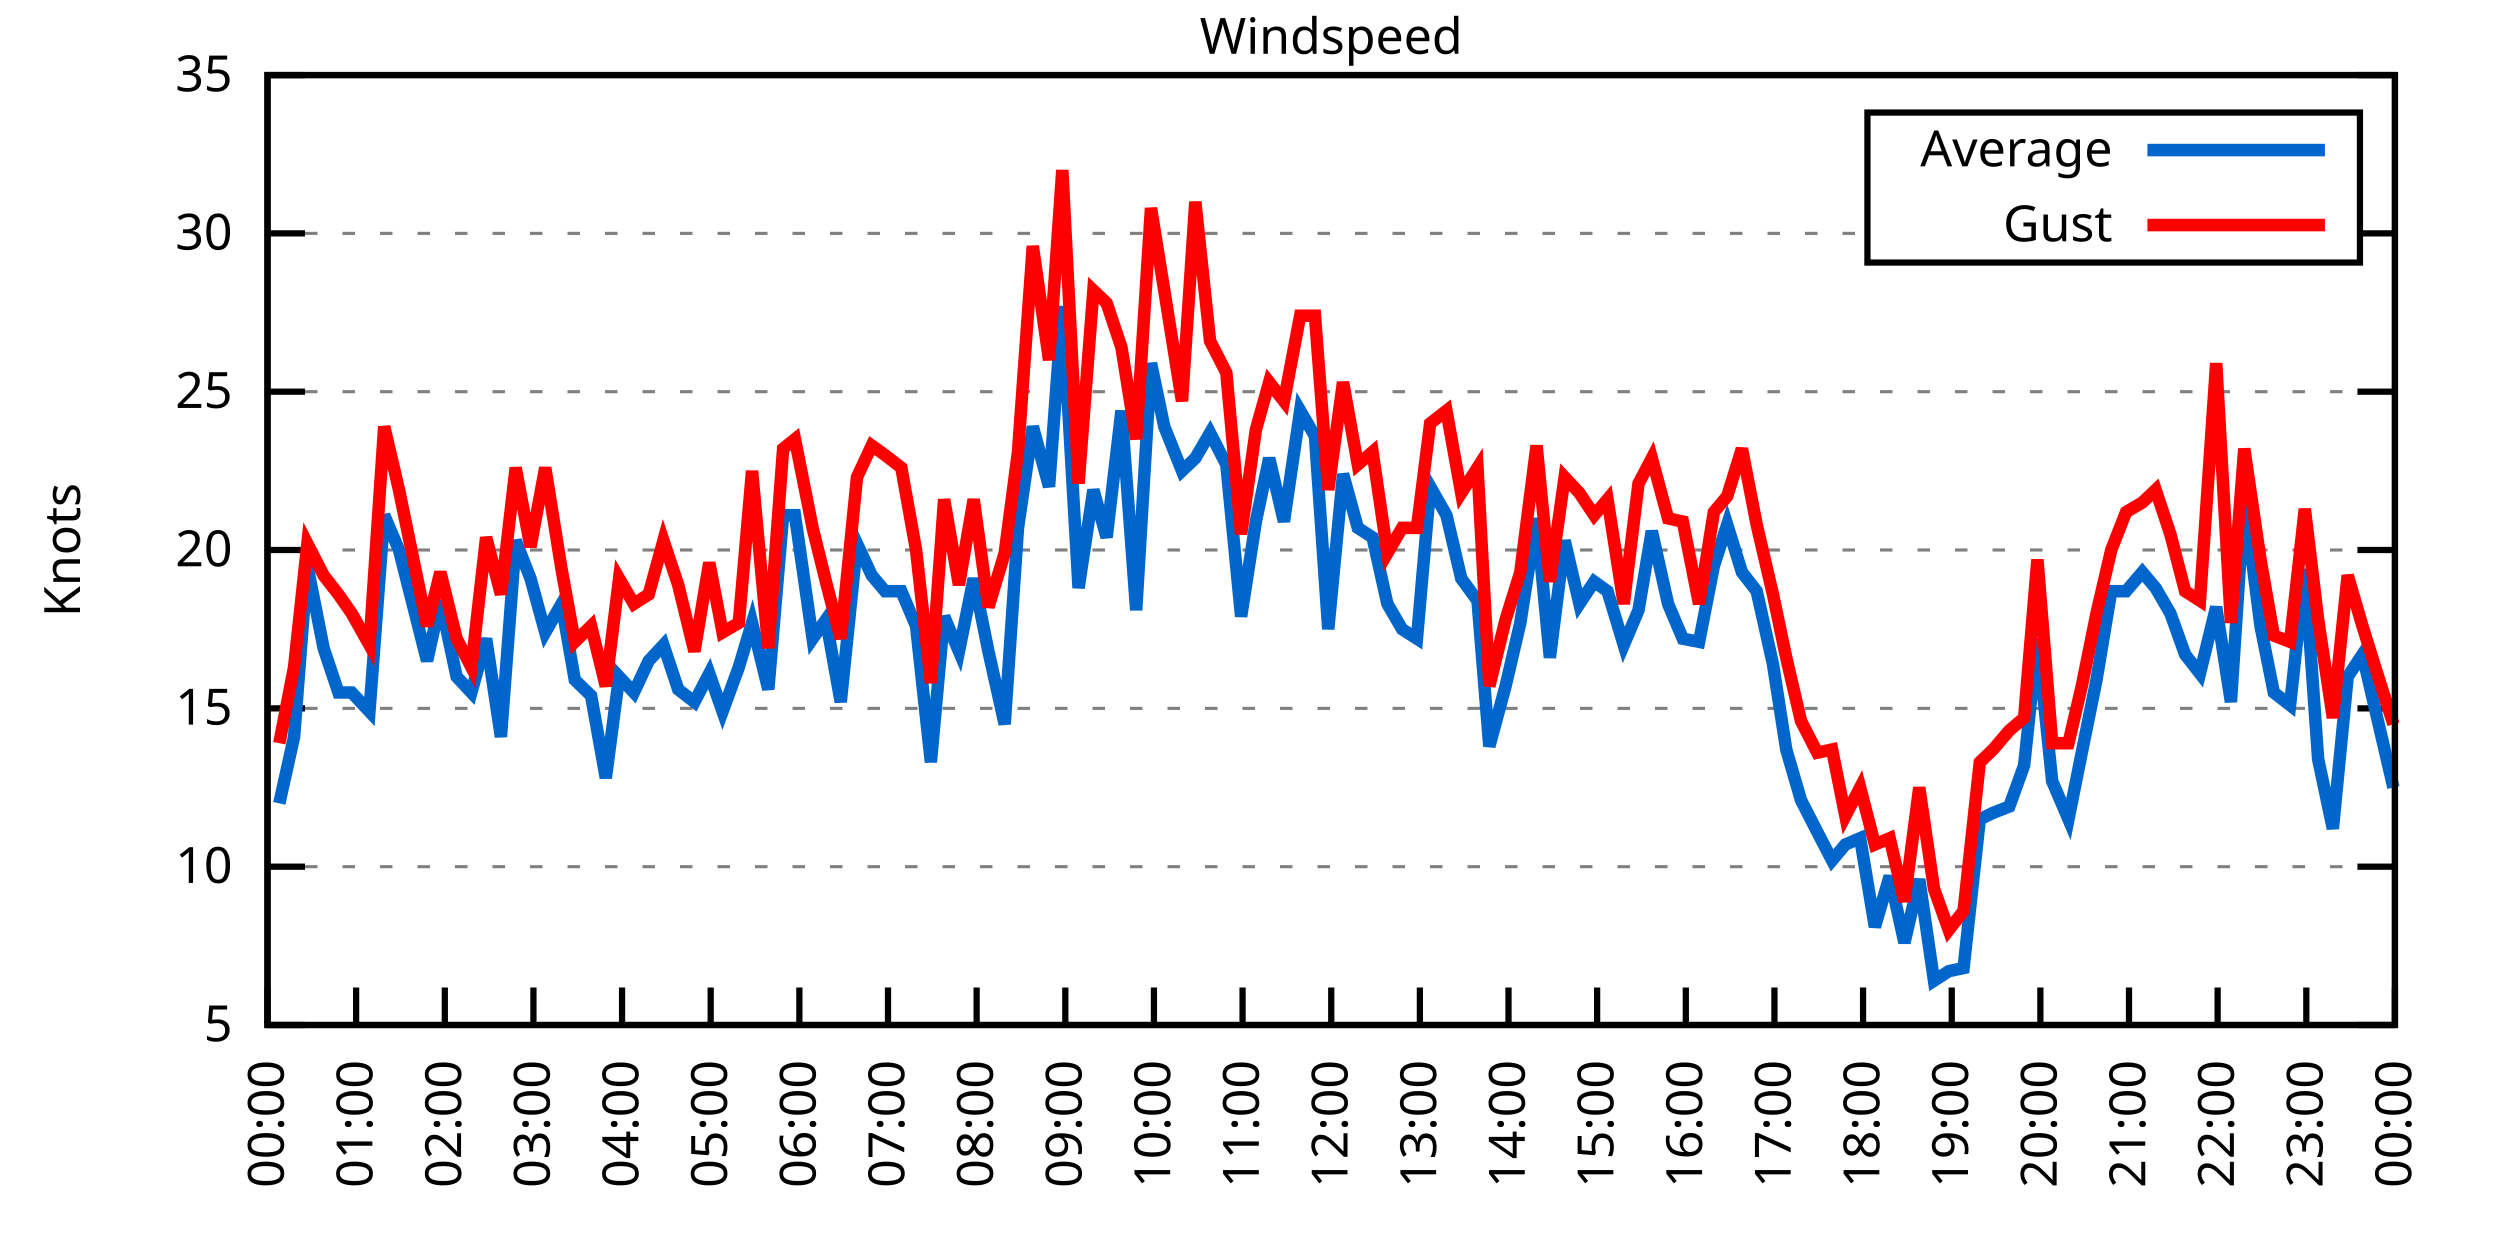
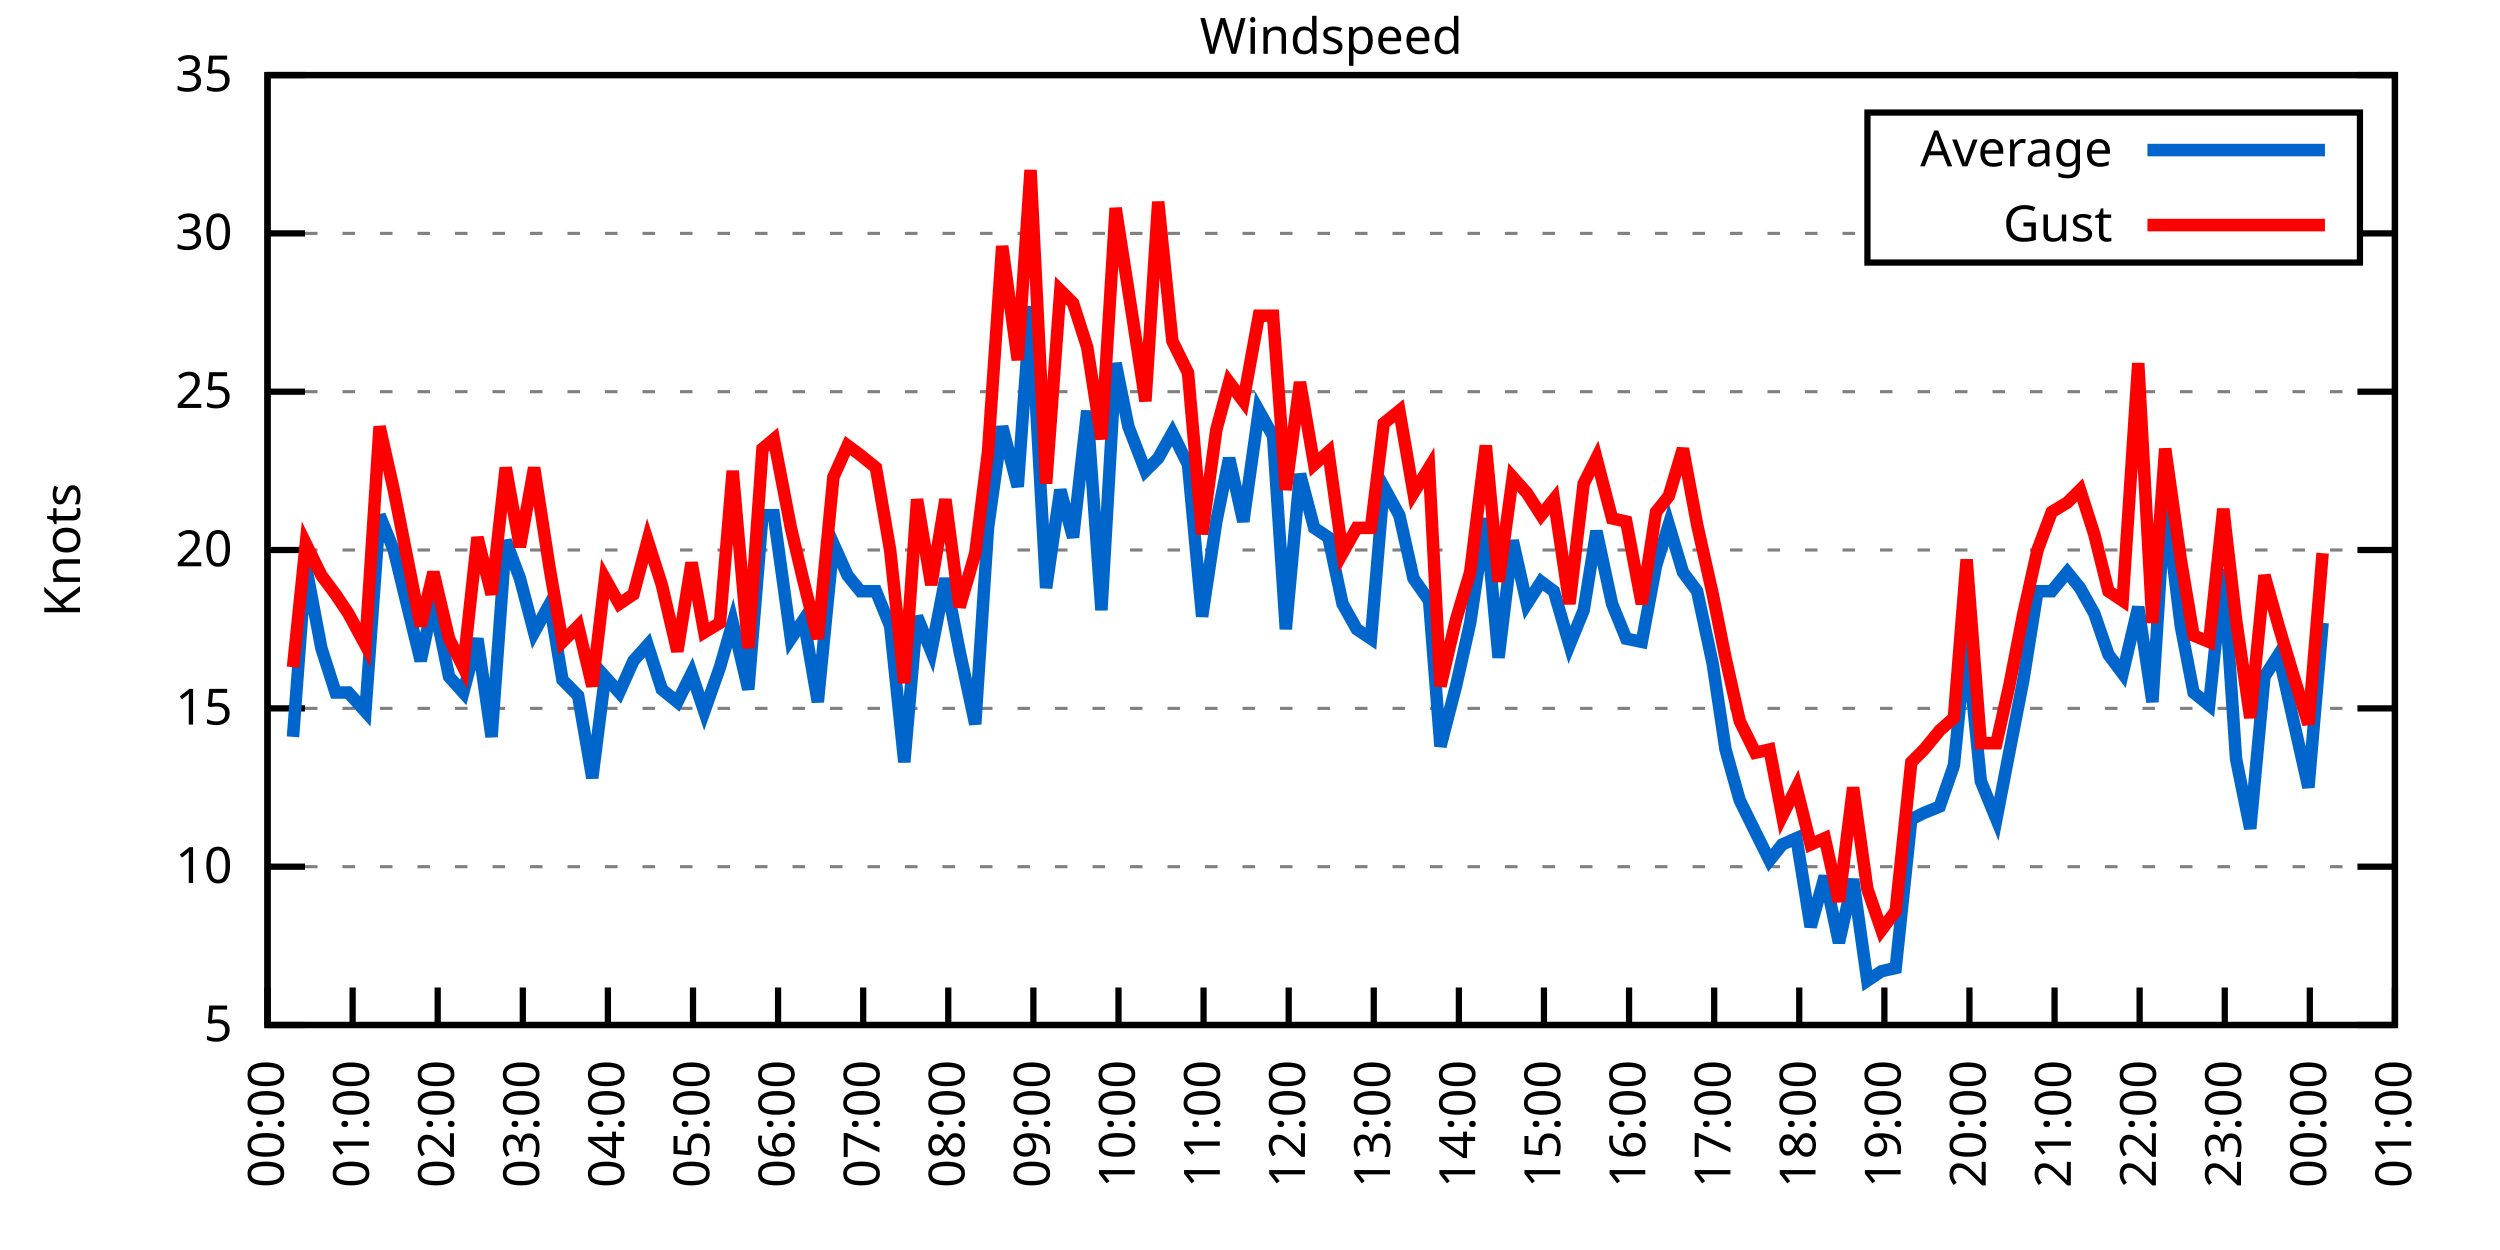
<svg xmlns="http://www.w3.org/2000/svg" xmlns:xlink="http://www.w3.org/1999/xlink" width="400" height="200" viewBox="0 0 400 200">
  <g id="gnuplot_canvas">
    <rect x="0" y="0" width="400" height="200" fill="none" />
    <defs>
      <circle id="gpDot" r="0.5" stroke-width="0.5" stroke="currentColor" />
      <path id="gpPt0" stroke-width="0.333" stroke="currentColor" d="M-1,0 h2 M0,-1 v2" />
      <path id="gpPt1" stroke-width="0.333" stroke="currentColor" d="M-1,-1 L1,1 M1,-1 L-1,1" />
      <path id="gpPt2" stroke-width="0.333" stroke="currentColor" d="M-1,0 L1,0 M0,-1 L0,1 M-1,-1 L1,1 M-1,1 L1,-1" />
      <rect id="gpPt3" stroke-width="0.333" stroke="currentColor" x="-1" y="-1" width="2" height="2" />
      <rect id="gpPt4" stroke-width="0.333" stroke="currentColor" fill="currentColor" x="-1" y="-1" width="2" height="2" />
      <circle id="gpPt5" stroke-width="0.333" stroke="currentColor" cx="0" cy="0" r="1" />
      <use xlink:href="#gpPt5" id="gpPt6" fill="currentColor" stroke="none" />
      <path id="gpPt7" stroke-width="0.333" stroke="currentColor" d="M0,-1.33 L-1.33,0.67 L1.33,0.67 z" />
      <use xlink:href="#gpPt7" id="gpPt8" fill="currentColor" stroke="none" />
      <use xlink:href="#gpPt7" id="gpPt9" stroke="currentColor" transform="rotate(180)" />
      <use xlink:href="#gpPt9" id="gpPt10" fill="currentColor" stroke="none" />
      <use xlink:href="#gpPt3" id="gpPt11" stroke="currentColor" transform="rotate(45)" />
      <use xlink:href="#gpPt11" id="gpPt12" fill="currentColor" stroke="none" />
      <path id="gpPt13" stroke-width="0.333" stroke="currentColor" d="M0,1.330 L1.265,0.411 L0.782,-1.067 L-0.782,-1.076 L-1.265,0.411 z" />
      <use xlink:href="#gpPt13" id="gpPt14" fill="currentColor" stroke="none" />
      <filter id="textbox" filterUnits="objectBoundingBox" x="0" y="0" height="1" width="1">
        <feFlood flood-color="white" flood-opacity="1" result="bgnd" />
        <feComposite in="SourceGraphic" in2="bgnd" operator="atop" />
      </filter>
      <filter id="greybox" filterUnits="objectBoundingBox" x="0" y="0" height="1" width="1">
        <feFlood flood-color="lightgrey" flood-opacity="1" result="grey" />
        <feComposite in="SourceGraphic" in2="grey" operator="atop" />
      </filter>
    </defs>
    <g fill="none" color="white" stroke="currentColor" stroke-width="1.00" stroke-linecap="butt" stroke-linejoin="miter">
</g>
    <g fill="none" color="black" stroke="currentColor" stroke-width="1.00" stroke-linecap="butt" stroke-linejoin="miter">
      <g stroke="none" shape-rendering="crispEdges">
        <polygon fill="rgb(255, 255, 255)" points="42.80,164.00 383.18,164.00 383.18,12.02 42.80,12.02 " />
      </g>
    </g>
    <g fill="none" color="black" stroke="currentColor" stroke-width="1.00" stroke-linecap="butt" stroke-linejoin="miter">
</g>
    <g fill="none" color="black" stroke="black" stroke-width="0.50" stroke-linecap="butt" stroke-linejoin="miter">
</g>
    <g fill="none" color="gray" stroke="currentColor" stroke-width="0.50" stroke-linecap="butt" stroke-linejoin="miter">
      <path stroke="gray" stroke-dasharray="2,4" class="gridline" d="M42.80,164.00 L383.19,164.00  " />
    </g>
    <g fill="none" color="gray" stroke="gray" stroke-width="1.00" stroke-linecap="butt" stroke-linejoin="miter">
</g>
    <g fill="none" color="black" stroke="currentColor" stroke-width="1.00" stroke-linecap="butt" stroke-linejoin="miter">
      <path stroke="black" d="M42.80,164.00 L48.80,164.00 M383.19,164.00 L377.19,164.00  " />
      <g transform="translate(37.20,166.60)" stroke="none" fill="black" font-family="Sans" font-size="8.00" text-anchor="end">
        <text>
          <tspan font-family="Sans"> 5</tspan>
        </text>
      </g>
    </g>
    <g fill="none" color="black" stroke="currentColor" stroke-width="1.00" stroke-linecap="butt" stroke-linejoin="miter">
</g>
    <g fill="none" color="black" stroke="black" stroke-width="0.50" stroke-linecap="butt" stroke-linejoin="miter">
</g>
    <g fill="none" color="gray" stroke="currentColor" stroke-width="0.50" stroke-linecap="butt" stroke-linejoin="miter">
      <path stroke="gray" stroke-dasharray="2,4" class="gridline" d="M42.80,138.67 L383.19,138.67  " />
    </g>
    <g fill="none" color="gray" stroke="gray" stroke-width="1.00" stroke-linecap="butt" stroke-linejoin="miter">
</g>
    <g fill="none" color="black" stroke="currentColor" stroke-width="1.00" stroke-linecap="butt" stroke-linejoin="miter">
      <path stroke="black" d="M42.80,138.67 L48.80,138.67 M383.19,138.67 L377.19,138.67  " />
      <g transform="translate(37.20,141.27)" stroke="none" fill="black" font-family="Sans" font-size="8.00" text-anchor="end">
        <text>
          <tspan font-family="Sans"> 10</tspan>
        </text>
      </g>
    </g>
    <g fill="none" color="black" stroke="currentColor" stroke-width="1.00" stroke-linecap="butt" stroke-linejoin="miter">
</g>
    <g fill="none" color="black" stroke="black" stroke-width="0.50" stroke-linecap="butt" stroke-linejoin="miter">
</g>
    <g fill="none" color="gray" stroke="currentColor" stroke-width="0.50" stroke-linecap="butt" stroke-linejoin="miter">
      <path stroke="gray" stroke-dasharray="2,4" class="gridline" d="M42.80,113.34 L383.19,113.34  " />
    </g>
    <g fill="none" color="gray" stroke="gray" stroke-width="1.00" stroke-linecap="butt" stroke-linejoin="miter">
</g>
    <g fill="none" color="black" stroke="currentColor" stroke-width="1.00" stroke-linecap="butt" stroke-linejoin="miter">
      <path stroke="black" d="M42.80,113.34 L48.80,113.34 M383.19,113.34 L377.19,113.34  " />
      <g transform="translate(37.20,115.94)" stroke="none" fill="black" font-family="Sans" font-size="8.00" text-anchor="end">
        <text>
          <tspan font-family="Sans"> 15</tspan>
        </text>
      </g>
    </g>
    <g fill="none" color="black" stroke="currentColor" stroke-width="1.00" stroke-linecap="butt" stroke-linejoin="miter">
</g>
    <g fill="none" color="black" stroke="black" stroke-width="0.50" stroke-linecap="butt" stroke-linejoin="miter">
</g>
    <g fill="none" color="gray" stroke="currentColor" stroke-width="0.50" stroke-linecap="butt" stroke-linejoin="miter">
      <path stroke="gray" stroke-dasharray="2,4" class="gridline" d="M42.80,88.00 L383.19,88.00  " />
    </g>
    <g fill="none" color="gray" stroke="gray" stroke-width="1.00" stroke-linecap="butt" stroke-linejoin="miter">
</g>
    <g fill="none" color="black" stroke="currentColor" stroke-width="1.00" stroke-linecap="butt" stroke-linejoin="miter">
      <path stroke="black" d="M42.80,88.00 L48.80,88.00 M383.19,88.00 L377.19,88.00  " />
      <g transform="translate(37.20,90.60)" stroke="none" fill="black" font-family="Sans" font-size="8.00" text-anchor="end">
        <text>
          <tspan font-family="Sans"> 20</tspan>
        </text>
      </g>
    </g>
    <g fill="none" color="black" stroke="currentColor" stroke-width="1.00" stroke-linecap="butt" stroke-linejoin="miter">
</g>
    <g fill="none" color="black" stroke="black" stroke-width="0.50" stroke-linecap="butt" stroke-linejoin="miter">
</g>
    <g fill="none" color="gray" stroke="currentColor" stroke-width="0.50" stroke-linecap="butt" stroke-linejoin="miter">
      <path stroke="gray" stroke-dasharray="2,4" class="gridline" d="M42.80,62.67 L383.19,62.67  " />
    </g>
    <g fill="none" color="gray" stroke="gray" stroke-width="1.00" stroke-linecap="butt" stroke-linejoin="miter">
</g>
    <g fill="none" color="black" stroke="currentColor" stroke-width="1.00" stroke-linecap="butt" stroke-linejoin="miter">
      <path stroke="black" d="M42.80,62.67 L48.80,62.67 M383.19,62.67 L377.19,62.67  " />
      <g transform="translate(37.20,65.27)" stroke="none" fill="black" font-family="Sans" font-size="8.00" text-anchor="end">
        <text>
          <tspan font-family="Sans"> 25</tspan>
        </text>
      </g>
    </g>
    <g fill="none" color="black" stroke="currentColor" stroke-width="1.00" stroke-linecap="butt" stroke-linejoin="miter">
</g>
    <g fill="none" color="black" stroke="black" stroke-width="0.50" stroke-linecap="butt" stroke-linejoin="miter">
</g>
    <g fill="none" color="gray" stroke="currentColor" stroke-width="0.50" stroke-linecap="butt" stroke-linejoin="miter">
      <path stroke="gray" stroke-dasharray="2,4" class="gridline" d="M42.80,37.34 L298.79,37.34 M377.59,37.34 L383.19,37.34  " />
    </g>
    <g fill="none" color="gray" stroke="gray" stroke-width="1.00" stroke-linecap="butt" stroke-linejoin="miter">
</g>
    <g fill="none" color="black" stroke="currentColor" stroke-width="1.00" stroke-linecap="butt" stroke-linejoin="miter">
      <path stroke="black" d="M42.80,37.34 L48.80,37.34 M383.19,37.34 L377.19,37.34  " />
      <g transform="translate(37.20,39.94)" stroke="none" fill="black" font-family="Sans" font-size="8.00" text-anchor="end">
        <text>
          <tspan font-family="Sans"> 30</tspan>
        </text>
      </g>
    </g>
    <g fill="none" color="black" stroke="currentColor" stroke-width="1.00" stroke-linecap="butt" stroke-linejoin="miter">
</g>
    <g fill="none" color="black" stroke="black" stroke-width="0.50" stroke-linecap="butt" stroke-linejoin="miter">
</g>
    <g fill="none" color="gray" stroke="currentColor" stroke-width="0.50" stroke-linecap="butt" stroke-linejoin="miter">
      <path stroke="gray" stroke-dasharray="2,4" class="gridline" d="M42.80,12.01 L383.19,12.01  " />
    </g>
    <g fill="none" color="gray" stroke="gray" stroke-width="1.00" stroke-linecap="butt" stroke-linejoin="miter">
</g>
    <g fill="none" color="black" stroke="currentColor" stroke-width="1.00" stroke-linecap="butt" stroke-linejoin="miter">
      <path stroke="black" d="M42.80,12.01 L48.80,12.01 M383.19,12.01 L377.19,12.01  " />
      <g transform="translate(37.20,14.61)" stroke="none" fill="black" font-family="Sans" font-size="8.00" text-anchor="end">
        <text>
          <tspan font-family="Sans"> 35</tspan>
        </text>
      </g>
    </g>
    <g fill="none" color="black" stroke="currentColor" stroke-width="1.00" stroke-linecap="butt" stroke-linejoin="miter">
      <path stroke="black" d="M42.80,164.00 L42.80,158.00  " />
      <g transform="translate(45.40,169.60) rotate(270.00)" stroke="none" fill="black" font-family="Sans" font-size="8.00" text-anchor="end">
        <text>
          <tspan font-family="Sans">00:00</tspan>
        </text>
      </g>
    </g>
    <g fill="none" color="black" stroke="currentColor" stroke-width="1.00" stroke-linecap="butt" stroke-linejoin="miter">
-       <path stroke="black" d="M56.98,164.00 L56.98,158.00  " />
-       <g transform="translate(59.58,169.60) rotate(270.00)" stroke="none" fill="black" font-family="Sans" font-size="8.00" text-anchor="end">
+       <path stroke="black" d="M56.42,164.00 L56.42,158.00  " />
+       <g transform="translate(59.02,169.60) rotate(270.00)" stroke="none" fill="black" font-family="Sans" font-size="8.00" text-anchor="end">
        <text>
          <tspan font-family="Sans">01:00</tspan>
        </text>
      </g>
    </g>
    <g fill="none" color="black" stroke="currentColor" stroke-width="1.00" stroke-linecap="butt" stroke-linejoin="miter">
-       <path stroke="black" d="M71.17,164.00 L71.17,158.00  " />
-       <g transform="translate(73.77,169.60) rotate(270.00)" stroke="none" fill="black" font-family="Sans" font-size="8.00" text-anchor="end">
+       <path stroke="black" d="M70.03,164.00 L70.03,158.00  " />
+       <g transform="translate(72.63,169.60) rotate(270.00)" stroke="none" fill="black" font-family="Sans" font-size="8.00" text-anchor="end">
        <text>
          <tspan font-family="Sans">02:00</tspan>
        </text>
      </g>
    </g>
    <g fill="none" color="black" stroke="currentColor" stroke-width="1.00" stroke-linecap="butt" stroke-linejoin="miter">
-       <path stroke="black" d="M85.35,164.00 L85.35,158.00  " />
-       <g transform="translate(87.95,169.60) rotate(270.00)" stroke="none" fill="black" font-family="Sans" font-size="8.00" text-anchor="end">
+       <path stroke="black" d="M83.65,164.00 L83.65,158.00  " />
+       <g transform="translate(86.25,169.60) rotate(270.00)" stroke="none" fill="black" font-family="Sans" font-size="8.00" text-anchor="end">
        <text>
          <tspan font-family="Sans">03:00</tspan>
        </text>
      </g>
    </g>
    <g fill="none" color="black" stroke="currentColor" stroke-width="1.00" stroke-linecap="butt" stroke-linejoin="miter">
-       <path stroke="black" d="M99.53,164.00 L99.53,158.00  " />
-       <g transform="translate(102.13,169.60) rotate(270.00)" stroke="none" fill="black" font-family="Sans" font-size="8.00" text-anchor="end">
+       <path stroke="black" d="M97.26,164.00 L97.26,158.00  " />
+       <g transform="translate(99.86,169.60) rotate(270.00)" stroke="none" fill="black" font-family="Sans" font-size="8.00" text-anchor="end">
        <text>
          <tspan font-family="Sans">04:00</tspan>
        </text>
      </g>
    </g>
    <g fill="none" color="black" stroke="currentColor" stroke-width="1.00" stroke-linecap="butt" stroke-linejoin="miter">
-       <path stroke="black" d="M113.71,164.00 L113.71,158.00  " />
-       <g transform="translate(116.31,169.60) rotate(270.00)" stroke="none" fill="black" font-family="Sans" font-size="8.00" text-anchor="end">
+       <path stroke="black" d="M110.88,164.00 L110.88,158.00  " />
+       <g transform="translate(113.48,169.60) rotate(270.00)" stroke="none" fill="black" font-family="Sans" font-size="8.00" text-anchor="end">
        <text>
          <tspan font-family="Sans">05:00</tspan>
        </text>
      </g>
    </g>
    <g fill="none" color="black" stroke="currentColor" stroke-width="1.00" stroke-linecap="butt" stroke-linejoin="miter">
-       <path stroke="black" d="M127.90,164.00 L127.90,158.00  " />
-       <g transform="translate(130.50,169.60) rotate(270.00)" stroke="none" fill="black" font-family="Sans" font-size="8.00" text-anchor="end">
+       <path stroke="black" d="M124.49,164.00 L124.49,158.00  " />
+       <g transform="translate(127.09,169.60) rotate(270.00)" stroke="none" fill="black" font-family="Sans" font-size="8.00" text-anchor="end">
        <text>
          <tspan font-family="Sans">06:00</tspan>
        </text>
      </g>
    </g>
    <g fill="none" color="black" stroke="currentColor" stroke-width="1.00" stroke-linecap="butt" stroke-linejoin="miter">
-       <path stroke="black" d="M142.08,164.00 L142.08,158.00  " />
-       <g transform="translate(144.68,169.60) rotate(270.00)" stroke="none" fill="black" font-family="Sans" font-size="8.00" text-anchor="end">
+       <path stroke="black" d="M138.11,164.00 L138.11,158.00  " />
+       <g transform="translate(140.71,169.60) rotate(270.00)" stroke="none" fill="black" font-family="Sans" font-size="8.00" text-anchor="end">
        <text>
          <tspan font-family="Sans">07:00</tspan>
        </text>
      </g>
    </g>
    <g fill="none" color="black" stroke="currentColor" stroke-width="1.00" stroke-linecap="butt" stroke-linejoin="miter">
-       <path stroke="black" d="M156.26,164.00 L156.26,158.00  " />
-       <g transform="translate(158.86,169.60) rotate(270.00)" stroke="none" fill="black" font-family="Sans" font-size="8.00" text-anchor="end">
+       <path stroke="black" d="M151.72,164.00 L151.72,158.00  " />
+       <g transform="translate(154.32,169.60) rotate(270.00)" stroke="none" fill="black" font-family="Sans" font-size="8.00" text-anchor="end">
        <text>
          <tspan font-family="Sans">08:00</tspan>
        </text>
      </g>
    </g>
    <g fill="none" color="black" stroke="currentColor" stroke-width="1.00" stroke-linecap="butt" stroke-linejoin="miter">
-       <path stroke="black" d="M170.45,164.00 L170.45,158.00  " />
-       <g transform="translate(173.05,169.60) rotate(270.00)" stroke="none" fill="black" font-family="Sans" font-size="8.00" text-anchor="end">
+       <path stroke="black" d="M165.34,164.00 L165.34,158.00  " />
+       <g transform="translate(167.94,169.60) rotate(270.00)" stroke="none" fill="black" font-family="Sans" font-size="8.00" text-anchor="end">
        <text>
          <tspan font-family="Sans">09:00</tspan>
        </text>
      </g>
    </g>
    <g fill="none" color="black" stroke="currentColor" stroke-width="1.00" stroke-linecap="butt" stroke-linejoin="miter">
-       <path stroke="black" d="M184.63,164.00 L184.63,158.00  " />
-       <g transform="translate(187.23,169.60) rotate(270.00)" stroke="none" fill="black" font-family="Sans" font-size="8.00" text-anchor="end">
+       <path stroke="black" d="M178.96,164.00 L178.96,158.00  " />
+       <g transform="translate(181.56,169.60) rotate(270.00)" stroke="none" fill="black" font-family="Sans" font-size="8.00" text-anchor="end">
        <text>
          <tspan font-family="Sans">10:00</tspan>
        </text>
      </g>
    </g>
    <g fill="none" color="black" stroke="currentColor" stroke-width="1.00" stroke-linecap="butt" stroke-linejoin="miter">
-       <path stroke="black" d="M198.81,164.00 L198.81,158.00  " />
-       <g transform="translate(201.41,169.60) rotate(270.00)" stroke="none" fill="black" font-family="Sans" font-size="8.00" text-anchor="end">
+       <path stroke="black" d="M192.57,164.00 L192.57,158.00  " />
+       <g transform="translate(195.17,169.60) rotate(270.00)" stroke="none" fill="black" font-family="Sans" font-size="8.00" text-anchor="end">
        <text>
          <tspan font-family="Sans">11:00</tspan>
        </text>
      </g>
    </g>
    <g fill="none" color="black" stroke="currentColor" stroke-width="1.00" stroke-linecap="butt" stroke-linejoin="miter">
-       <path stroke="black" d="M213.00,164.00 L213.00,158.00  " />
-       <g transform="translate(215.60,169.60) rotate(270.00)" stroke="none" fill="black" font-family="Sans" font-size="8.00" text-anchor="end">
+       <path stroke="black" d="M206.19,164.00 L206.19,158.00  " />
+       <g transform="translate(208.79,169.60) rotate(270.00)" stroke="none" fill="black" font-family="Sans" font-size="8.00" text-anchor="end">
        <text>
          <tspan font-family="Sans">12:00</tspan>
        </text>
      </g>
    </g>
    <g fill="none" color="black" stroke="currentColor" stroke-width="1.00" stroke-linecap="butt" stroke-linejoin="miter">
-       <path stroke="black" d="M227.18,164.00 L227.18,158.00  " />
-       <g transform="translate(229.78,169.60) rotate(270.00)" stroke="none" fill="black" font-family="Sans" font-size="8.00" text-anchor="end">
+       <path stroke="black" d="M219.80,164.00 L219.80,158.00  " />
+       <g transform="translate(222.40,169.60) rotate(270.00)" stroke="none" fill="black" font-family="Sans" font-size="8.00" text-anchor="end">
        <text>
          <tspan font-family="Sans">13:00</tspan>
        </text>
      </g>
    </g>
    <g fill="none" color="black" stroke="currentColor" stroke-width="1.00" stroke-linecap="butt" stroke-linejoin="miter">
-       <path stroke="black" d="M241.36,164.00 L241.36,158.00  " />
-       <g transform="translate(243.96,169.60) rotate(270.00)" stroke="none" fill="black" font-family="Sans" font-size="8.00" text-anchor="end">
+       <path stroke="black" d="M233.42,164.00 L233.42,158.00  " />
+       <g transform="translate(236.02,169.60) rotate(270.00)" stroke="none" fill="black" font-family="Sans" font-size="8.00" text-anchor="end">
        <text>
          <tspan font-family="Sans">14:00</tspan>
        </text>
      </g>
    </g>
    <g fill="none" color="black" stroke="currentColor" stroke-width="1.00" stroke-linecap="butt" stroke-linejoin="miter">
-       <path stroke="black" d="M255.54,164.00 L255.54,158.00  " />
-       <g transform="translate(258.14,169.60) rotate(270.00)" stroke="none" fill="black" font-family="Sans" font-size="8.00" text-anchor="end">
+       <path stroke="black" d="M247.03,164.00 L247.03,158.00  " />
+       <g transform="translate(249.63,169.60) rotate(270.00)" stroke="none" fill="black" font-family="Sans" font-size="8.00" text-anchor="end">
        <text>
          <tspan font-family="Sans">15:00</tspan>
        </text>
      </g>
    </g>
    <g fill="none" color="black" stroke="currentColor" stroke-width="1.00" stroke-linecap="butt" stroke-linejoin="miter">
-       <path stroke="black" d="M269.73,164.00 L269.73,158.00  " />
-       <g transform="translate(272.33,169.60) rotate(270.00)" stroke="none" fill="black" font-family="Sans" font-size="8.00" text-anchor="end">
+       <path stroke="black" d="M260.65,164.00 L260.65,158.00  " />
+       <g transform="translate(263.25,169.60) rotate(270.00)" stroke="none" fill="black" font-family="Sans" font-size="8.00" text-anchor="end">
        <text>
          <tspan font-family="Sans">16:00</tspan>
        </text>
      </g>
    </g>
    <g fill="none" color="black" stroke="currentColor" stroke-width="1.00" stroke-linecap="butt" stroke-linejoin="miter">
-       <path stroke="black" d="M283.91,164.00 L283.91,158.00  " />
-       <g transform="translate(286.51,169.60) rotate(270.00)" stroke="none" fill="black" font-family="Sans" font-size="8.00" text-anchor="end">
+       <path stroke="black" d="M274.27,164.00 L274.27,158.00  " />
+       <g transform="translate(276.87,169.60) rotate(270.00)" stroke="none" fill="black" font-family="Sans" font-size="8.00" text-anchor="end">
        <text>
          <tspan font-family="Sans">17:00</tspan>
        </text>
      </g>
    </g>
    <g fill="none" color="black" stroke="currentColor" stroke-width="1.00" stroke-linecap="butt" stroke-linejoin="miter">
-       <path stroke="black" d="M298.09,164.00 L298.09,158.00  " />
-       <g transform="translate(300.69,169.60) rotate(270.00)" stroke="none" fill="black" font-family="Sans" font-size="8.00" text-anchor="end">
+       <path stroke="black" d="M287.88,164.00 L287.88,158.00  " />
+       <g transform="translate(290.48,169.60) rotate(270.00)" stroke="none" fill="black" font-family="Sans" font-size="8.00" text-anchor="end">
        <text>
          <tspan font-family="Sans">18:00</tspan>
        </text>
      </g>
    </g>
    <g fill="none" color="black" stroke="currentColor" stroke-width="1.00" stroke-linecap="butt" stroke-linejoin="miter">
-       <path stroke="black" d="M312.28,164.00 L312.28,158.00  " />
-       <g transform="translate(314.88,169.60) rotate(270.00)" stroke="none" fill="black" font-family="Sans" font-size="8.00" text-anchor="end">
+       <path stroke="black" d="M301.50,164.00 L301.50,158.00  " />
+       <g transform="translate(304.10,169.60) rotate(270.00)" stroke="none" fill="black" font-family="Sans" font-size="8.00" text-anchor="end">
        <text>
          <tspan font-family="Sans">19:00</tspan>
        </text>
      </g>
    </g>
    <g fill="none" color="black" stroke="currentColor" stroke-width="1.00" stroke-linecap="butt" stroke-linejoin="miter">
-       <path stroke="black" d="M326.46,164.00 L326.46,158.00  " />
-       <g transform="translate(329.06,169.60) rotate(270.00)" stroke="none" fill="black" font-family="Sans" font-size="8.00" text-anchor="end">
+       <path stroke="black" d="M315.11,164.00 L315.11,158.00  " />
+       <g transform="translate(317.71,169.60) rotate(270.00)" stroke="none" fill="black" font-family="Sans" font-size="8.00" text-anchor="end">
        <text>
          <tspan font-family="Sans">20:00</tspan>
        </text>
      </g>
    </g>
    <g fill="none" color="black" stroke="currentColor" stroke-width="1.00" stroke-linecap="butt" stroke-linejoin="miter">
-       <path stroke="black" d="M340.64,164.00 L340.64,158.00  " />
-       <g transform="translate(343.24,169.60) rotate(270.00)" stroke="none" fill="black" font-family="Sans" font-size="8.00" text-anchor="end">
+       <path stroke="black" d="M328.73,164.00 L328.73,158.00  " />
+       <g transform="translate(331.33,169.60) rotate(270.00)" stroke="none" fill="black" font-family="Sans" font-size="8.00" text-anchor="end">
        <text>
          <tspan font-family="Sans">21:00</tspan>
        </text>
      </g>
    </g>
    <g fill="none" color="black" stroke="currentColor" stroke-width="1.00" stroke-linecap="butt" stroke-linejoin="miter">
-       <path stroke="black" d="M354.82,164.00 L354.82,158.00  " />
-       <g transform="translate(357.42,169.60) rotate(270.00)" stroke="none" fill="black" font-family="Sans" font-size="8.00" text-anchor="end">
+       <path stroke="black" d="M342.34,164.00 L342.34,158.00  " />
+       <g transform="translate(344.94,169.60) rotate(270.00)" stroke="none" fill="black" font-family="Sans" font-size="8.00" text-anchor="end">
        <text>
          <tspan font-family="Sans">22:00</tspan>
        </text>
      </g>
    </g>
    <g fill="none" color="black" stroke="currentColor" stroke-width="1.00" stroke-linecap="butt" stroke-linejoin="miter">
-       <path stroke="black" d="M369.01,164.00 L369.01,158.00  " />
-       <g transform="translate(371.61,169.60) rotate(270.00)" stroke="none" fill="black" font-family="Sans" font-size="8.00" text-anchor="end">
+       <path stroke="black" d="M355.96,164.00 L355.96,158.00  " />
+       <g transform="translate(358.56,169.60) rotate(270.00)" stroke="none" fill="black" font-family="Sans" font-size="8.00" text-anchor="end">
        <text>
          <tspan font-family="Sans">23:00</tspan>
+         </text>
+       </g>
+     </g>
+     <g fill="none" color="black" stroke="currentColor" stroke-width="1.00" stroke-linecap="butt" stroke-linejoin="miter">
+       <path stroke="black" d="M369.57,164.00 L369.57,158.00  " />
+       <g transform="translate(372.17,169.60) rotate(270.00)" stroke="none" fill="black" font-family="Sans" font-size="8.00" text-anchor="end">
+         <text>
+           <tspan font-family="Sans">00:00</tspan>
        </text>
      </g>
    </g>
    <g fill="none" color="black" stroke="currentColor" stroke-width="1.00" stroke-linecap="butt" stroke-linejoin="miter">
      <path stroke="black" d="M383.19,164.00 L383.19,158.00  " />
      <g transform="translate(385.79,169.60) rotate(270.00)" stroke="none" fill="black" font-family="Sans" font-size="8.00" text-anchor="end">
        <text>
-           <tspan font-family="Sans">00:00</tspan>
+           <tspan font-family="Sans">01:00</tspan>
        </text>
      </g>
    </g>
    <g fill="none" color="black" stroke="currentColor" stroke-width="1.00" stroke-linecap="butt" stroke-linejoin="miter">
</g>
    <g fill="none" color="black" stroke="currentColor" stroke-width="1.00" stroke-linecap="butt" stroke-linejoin="miter">
      <path stroke="black" d="M42.80,12.01 L42.80,164.00 L383.19,164.00 L383.19,12.01 L42.80,12.01 Z  " />
    </g>
    <g fill="none" color="black" stroke="currentColor" stroke-width="1.00" stroke-linecap="butt" stroke-linejoin="miter">
</g>
    <g fill="none" color="black" stroke="currentColor" stroke-width="1.00" stroke-linecap="butt" stroke-linejoin="miter">
      <path stroke="black" d="M298.79,42.01 L298.79,18.01 L377.59,18.01 L377.59,42.01 L298.79,42.01 Z  " />
    </g>
    <g id="Windspeed_plot_1">
      <g fill="none" color="white" stroke="black" stroke-width="2.00" stroke-linecap="butt" stroke-linejoin="miter">
</g>
      <g fill="none" color="black" stroke="currentColor" stroke-width="2.00" stroke-linecap="butt" stroke-linejoin="miter">
        <g transform="translate(337.99,26.61)" stroke="none" fill="black" font-family="Sans" font-size="8.00" text-anchor="end">
          <text>
            <tspan font-family="Sans">Average</tspan>
          </text>
        </g>
      </g>
      <g fill="none" color="black" stroke="currentColor" stroke-width="2.00" stroke-linecap="butt" stroke-linejoin="miter">
-         <path stroke="rgb(  0, 102, 204)" d="M343.59,24.01 L371.99,24.01 M44.69,128.54 L47.05,117.90 L49.18,90.54 L51.78,103.71 L54.15,110.80 L56.27,110.80   L59.11,113.84 L61.47,82.43 L63.84,88.00 L68.33,105.74 L70.46,96.11 L73.06,108.27 L75.42,110.80 L77.78,102.19   L80.15,117.90 L82.51,86.49 L84.88,92.56 L87.24,101.18 L89.84,96.62 L91.97,108.78 L94.57,111.31 L96.93,124.48   L99.06,108.27 L101.42,110.80 L103.79,105.74 L106.15,103.20 L108.51,110.30 L111.11,112.32 L113.48,107.76 L115.61,113.84   L118.21,106.75 L120.33,99.66 L122.93,110.30 L125.30,82.43 L127.19,82.43 L130.02,102.19 L132.15,99.15 L134.52,112.32   L137.12,86.99 L139.48,92.06 L141.61,94.59 L144.21,94.59 L146.57,100.16 L148.94,121.95 L151.06,98.64 L153.43,104.22   L155.79,92.56 L158.15,104.22 L160.75,115.87 L162.88,84.46 L165.25,68.25 L167.85,77.87 L169.97,48.99 L172.57,94.08   L174.94,78.38 L177.06,85.98 L179.43,65.71 L181.79,97.63 L184.16,58.11 L186.28,68.25 L189.12,75.34 L191.25,73.31   L193.61,69.26 L196.21,74.33 L198.58,98.64 L200.94,83.45 L203.07,73.31 L205.43,83.45 L208.03,65.71 L210.39,69.77   L212.52,100.67 L214.89,75.85 L217.25,84.46 L219.61,85.98 L221.98,96.62 L224.34,100.67 L226.71,102.19 L228.83,77.87   L231.43,82.43 L233.80,92.56 L236.40,96.11 L238.29,119.42 L240.89,109.79 L243.25,99.66 L245.85,82.94 L247.98,105.23   L250.34,86.49 L252.71,96.62 L255.07,93.07 L257.20,94.59 L259.80,103.20 L262.16,97.63 L264.29,84.97 L266.89,96.62   L269.25,102.19 L271.85,102.70 L274.22,90.54 L276.35,83.95 L278.71,91.55 L281.07,94.59 L283.67,106.24 L285.80,119.92   L288.16,128.03 L290.76,133.10 L293.13,137.66 L295.26,135.12 L297.62,134.11 L299.98,148.29 L302.35,140.19 L304.71,150.83   L307.08,140.69 L309.44,156.91 L311.80,155.39 L314.17,154.88 L316.77,131.07 L318.89,130.06 L321.49,129.04 L323.86,122.46   L325.99,102.19 L328.35,124.99 L330.95,131.07 L333.08,120.43 L335.44,108.78 L337.80,94.59 L340.17,94.59 L342.77,91.55   L344.90,94.08 L347.26,98.14 L349.62,104.72 L351.99,107.76 L354.59,97.12 L356.95,112.32 L359.08,79.90 L361.68,100.16   L363.81,110.80 L366.41,112.83 L368.77,91.04 L370.90,121.44 L373.26,132.59 L375.63,108.27 L377.99,104.72 L380.35,114.86   L382.95,126.00  " />
+         <path stroke="rgb(  0, 102, 204)" d="M343.59,24.01 L371.99,24.01 M46.88,117.90 L48.93,90.54 L51.42,103.71 L53.69,110.80 L55.73,110.80 L58.46,113.84   L60.73,82.43 L63.00,88.00 L67.31,105.74 L69.35,96.11 L71.85,108.27 L74.12,110.80 L76.39,102.19 L78.65,117.90   L80.92,86.49 L83.19,92.56 L85.46,101.18 L87.96,96.62 L90.00,108.78 L92.50,111.31 L94.77,124.48 L96.81,108.27   L99.08,110.80 L101.35,105.74 L103.62,103.20 L105.89,110.30 L108.38,112.32 L110.65,107.76 L112.69,113.84 L115.19,106.75   L117.23,99.66 L119.73,110.30 L122.00,82.43 L123.81,82.43 L126.54,102.19 L128.58,99.15 L130.85,112.32 L133.34,86.99   L135.61,92.06 L137.66,94.59 L140.15,94.59 L142.42,100.16 L144.69,121.95 L146.73,98.64 L149.00,104.22 L151.27,92.56   L153.54,104.22 L156.04,115.87 L158.08,84.46 L160.35,68.25 L162.84,77.87 L164.89,48.99 L167.38,94.08 L169.65,78.38   L171.69,85.98 L173.96,65.71 L176.23,97.63 L178.50,58.11 L180.54,68.25 L183.27,75.34 L185.31,73.31 L187.58,69.26   L190.08,74.33 L192.34,98.64 L194.61,83.45 L196.66,73.31 L198.93,83.45 L201.42,65.71 L203.69,69.77 L205.73,100.67   L208.00,75.85 L210.27,84.46 L212.54,85.98 L214.81,96.62 L217.08,100.67 L219.35,102.19 L221.39,77.87 L223.89,82.43   L226.16,92.56 L228.65,96.11 L230.47,119.42 L232.96,109.79 L235.23,99.66 L237.73,82.94 L239.77,105.23 L242.04,86.49   L244.31,96.62 L246.58,93.07 L248.62,94.59 L251.12,103.20 L253.39,97.63 L255.43,84.97 L257.93,96.62 L260.20,102.19   L262.69,102.70 L264.96,90.54 L267.00,83.95 L269.27,91.55 L271.54,94.59 L274.04,106.24 L276.08,119.92 L278.35,128.03   L280.85,133.10 L283.12,137.66 L285.16,135.12 L287.43,134.11 L289.70,148.29 L291.97,140.19 L294.23,150.83 L296.50,140.69   L298.77,156.91 L301.04,155.39 L303.31,154.88 L305.81,131.07 L307.85,130.06 L310.35,129.04 L312.62,122.46 L314.66,102.19   L316.93,124.99 L319.42,131.07 L321.47,120.43 L323.74,108.78 L326.00,94.59 L328.27,94.59 L330.77,91.55 L332.81,94.08   L335.08,98.14 L337.35,104.72 L339.62,107.76 L342.12,97.12 L344.39,112.32 L346.43,79.90 L348.92,100.16 L350.97,110.80   L353.46,112.83 L355.73,91.04 L357.77,121.44 L360.04,132.59 L362.31,108.27 L364.58,104.72 L366.85,114.86 L369.35,126.00   L371.62,99.66  " />
      </g>
    </g>
    <g id="Windspeed_plot_2">
      <g fill="none" color="black" stroke="currentColor" stroke-width="2.00" stroke-linecap="butt" stroke-linejoin="miter">
        <g transform="translate(337.99,38.61)" stroke="none" fill="black" font-family="Sans" font-size="8.00" text-anchor="end">
          <text>
            <tspan font-family="Sans">Gust</tspan>
          </text>
        </g>
      </g>
      <g fill="none" color="black" stroke="currentColor" stroke-width="2.00" stroke-linecap="butt" stroke-linejoin="miter">
-         <path stroke="rgb(255,   0,   0)" d="M343.59,36.01 L371.99,36.01 M44.69,118.91 L47.05,106.75 L49.18,86.99 L51.78,92.06 L54.15,95.10 L56.27,98.14   L59.11,103.20 L61.47,68.25 L63.84,78.38 L68.33,100.16 L70.46,91.55 L73.06,102.19 L75.42,106.75 L77.78,85.98   L80.15,95.10 L82.51,74.83 L84.88,87.50 L87.24,74.83 L89.84,91.04 L91.97,102.70 L94.57,100.16 L96.93,109.79   L99.06,92.56 L101.42,96.62 L103.79,95.10 L106.15,86.49 L108.51,93.58 L111.11,104.22 L113.48,90.03 L115.61,101.18   L118.21,99.66 L120.33,75.34 L122.93,103.71 L125.30,71.79 L127.19,70.27 L130.02,84.46 L132.15,93.07 L134.52,102.19   L137.12,76.35 L139.48,71.29 L141.61,72.81 L144.21,74.83 L146.57,88.00 L148.94,109.28 L151.06,79.90 L153.43,93.58   L155.79,79.90 L158.15,97.12 L160.75,88.51 L162.88,72.30 L165.25,39.37 L167.85,57.61 L169.97,27.21 L172.57,77.37   L174.94,46.46 L177.06,48.49 L179.43,55.58 L181.79,70.27 L184.16,33.29 L186.28,46.46 L189.12,64.19 L191.25,32.28   L193.61,54.57 L196.21,59.63 L198.58,85.47 L200.94,68.75 L203.07,61.15 L205.43,64.19 L208.03,50.51 L210.39,50.51   L212.52,78.38 L214.89,61.15 L217.25,74.33 L219.61,72.30 L221.98,88.51 L224.34,84.46 L226.71,84.46 L228.83,67.74   L231.43,65.71 L233.80,78.89 L236.40,74.83 L238.29,109.79 L240.89,99.15 L243.25,91.55 L245.85,71.29 L247.98,93.07   L250.34,76.35 L252.71,78.89 L255.07,82.43 L257.20,79.90 L259.80,96.62 L262.16,77.37 L264.29,73.31 L266.89,82.94   L269.25,83.45 L271.85,96.62 L274.22,81.93 L276.35,79.39 L278.71,71.79 L281.07,83.95 L283.67,95.10 L285.80,105.23   L288.16,115.36 L290.76,120.43 L293.13,119.92 L295.26,130.56 L297.62,126.00 L299.98,135.12 L302.35,134.11 L304.71,144.24   L307.08,126.00 L309.44,142.21 L311.80,148.80 L314.17,145.76 L316.77,121.95 L318.89,119.92 L321.49,116.88 L323.86,114.86   L325.99,89.52 L328.35,118.91 L330.95,118.91 L333.08,109.79 L335.44,98.14 L337.80,88.00 L340.17,81.93 L342.77,80.41   L344.90,78.38 L347.26,85.47 L349.62,94.59 L351.99,96.11 L354.59,58.11 L356.95,99.66 L359.08,71.79 L361.68,89.52   L363.81,101.68 L366.41,102.70 L368.77,81.42 L370.90,99.15 L373.26,114.86 L375.63,92.06 L377.99,100.16 L380.35,107.76   L382.95,115.87  " />
+         <path stroke="rgb(255,   0,   0)" d="M343.59,36.01 L371.99,36.01 M46.88,106.75 L48.93,86.99 L51.42,92.06 L53.69,95.10 L55.73,98.14 L58.46,103.20   L60.73,68.25 L63.00,78.38 L67.31,100.16 L69.35,91.55 L71.85,102.19 L74.12,106.75 L76.39,85.98 L78.65,95.10   L80.92,74.83 L83.19,87.50 L85.46,74.83 L87.96,91.04 L90.00,102.70 L92.50,100.16 L94.77,109.79 L96.81,92.56   L99.08,96.62 L101.35,95.10 L103.62,86.49 L105.89,93.58 L108.38,104.22 L110.65,90.03 L112.69,101.18 L115.19,99.66   L117.23,75.34 L119.73,103.71 L122.00,71.79 L123.81,70.27 L126.54,84.46 L128.58,93.07 L130.85,102.19 L133.34,76.35   L135.61,71.29 L137.66,72.81 L140.15,74.83 L142.42,88.00 L144.69,109.28 L146.73,79.90 L149.00,93.58 L151.27,79.90   L153.54,97.12 L156.04,88.51 L158.08,72.30 L160.35,39.37 L162.84,57.61 L164.89,27.21 L167.38,77.37 L169.65,46.46   L171.69,48.49 L173.96,55.58 L176.23,70.27 L178.50,33.29 L180.54,46.46 L183.27,64.19 L185.31,32.28 L187.58,54.57   L190.08,59.63 L192.34,85.47 L194.61,68.75 L196.66,61.15 L198.93,64.19 L201.42,50.51 L203.69,50.51 L205.73,78.38   L208.00,61.15 L210.27,74.33 L212.54,72.30 L214.81,88.51 L217.08,84.46 L219.35,84.46 L221.39,67.74 L223.89,65.71   L226.16,78.89 L228.65,74.83 L230.47,109.79 L232.96,99.15 L235.23,91.55 L237.73,71.29 L239.77,93.07 L242.04,76.35   L244.31,78.89 L246.58,82.43 L248.62,79.90 L251.12,96.62 L253.39,77.37 L255.43,73.31 L257.93,82.94 L260.20,83.45   L262.69,96.62 L264.96,81.93 L267.00,79.39 L269.27,71.79 L271.54,83.95 L274.04,95.10 L276.08,105.23 L278.35,115.36   L280.85,120.43 L283.12,119.92 L285.16,130.56 L287.43,126.00 L289.70,135.12 L291.97,134.11 L294.23,144.24 L296.50,126.00   L298.77,142.21 L301.04,148.80 L303.31,145.76 L305.81,121.95 L307.85,119.92 L310.35,116.88 L312.62,114.86 L314.66,89.52   L316.93,118.91 L319.42,118.91 L321.47,109.79 L323.74,98.14 L326.00,88.00 L328.27,81.93 L330.77,80.41 L332.81,78.38   L335.08,85.47 L337.35,94.59 L339.62,96.11 L342.12,58.11 L344.39,99.66 L346.43,71.79 L348.92,89.52 L350.97,101.68   L353.46,102.70 L355.73,81.42 L357.77,99.15 L360.04,114.86 L362.31,92.06 L364.58,100.16 L366.85,107.76 L369.35,115.87   L371.62,88.51  " />
      </g>
    </g>
    <g fill="none" color="black" stroke="currentColor" stroke-width="2.00" stroke-linecap="butt" stroke-linejoin="miter">
</g>
    <g fill="none" color="black" stroke="black" stroke-width="1.00" stroke-linecap="butt" stroke-linejoin="miter">
</g>
    <g fill="none" color="black" stroke="currentColor" stroke-width="1.00" stroke-linecap="butt" stroke-linejoin="miter">
      <path stroke="black" d="M42.80,12.01 L42.80,164.00 L383.19,164.00 L383.19,12.01 L42.80,12.01 Z  " />
      <g transform="translate(12.80,88.01) rotate(270.00)" stroke="none" fill="black" font-family="Sans" font-size="8.00" text-anchor="middle">
        <text>
          <tspan font-family="Sans">Knots</tspan>
        </text>
      </g>
    </g>
    <g fill="none" color="black" stroke="currentColor" stroke-width="1.00" stroke-linecap="butt" stroke-linejoin="miter">
</g>
    <g fill="none" color="black" stroke="currentColor" stroke-width="1.00" stroke-linecap="butt" stroke-linejoin="miter">
      <g transform="translate(212.99,8.61)" stroke="none" fill="black" font-family="Sans" font-size="8.00" text-anchor="middle">
        <text>
          <tspan font-family="Sans">Windspeed</tspan>
        </text>
      </g>
    </g>
    <g fill="none" color="black" stroke="currentColor" stroke-width="1.00" stroke-linecap="butt" stroke-linejoin="miter">
</g>
  </g>
</svg>
